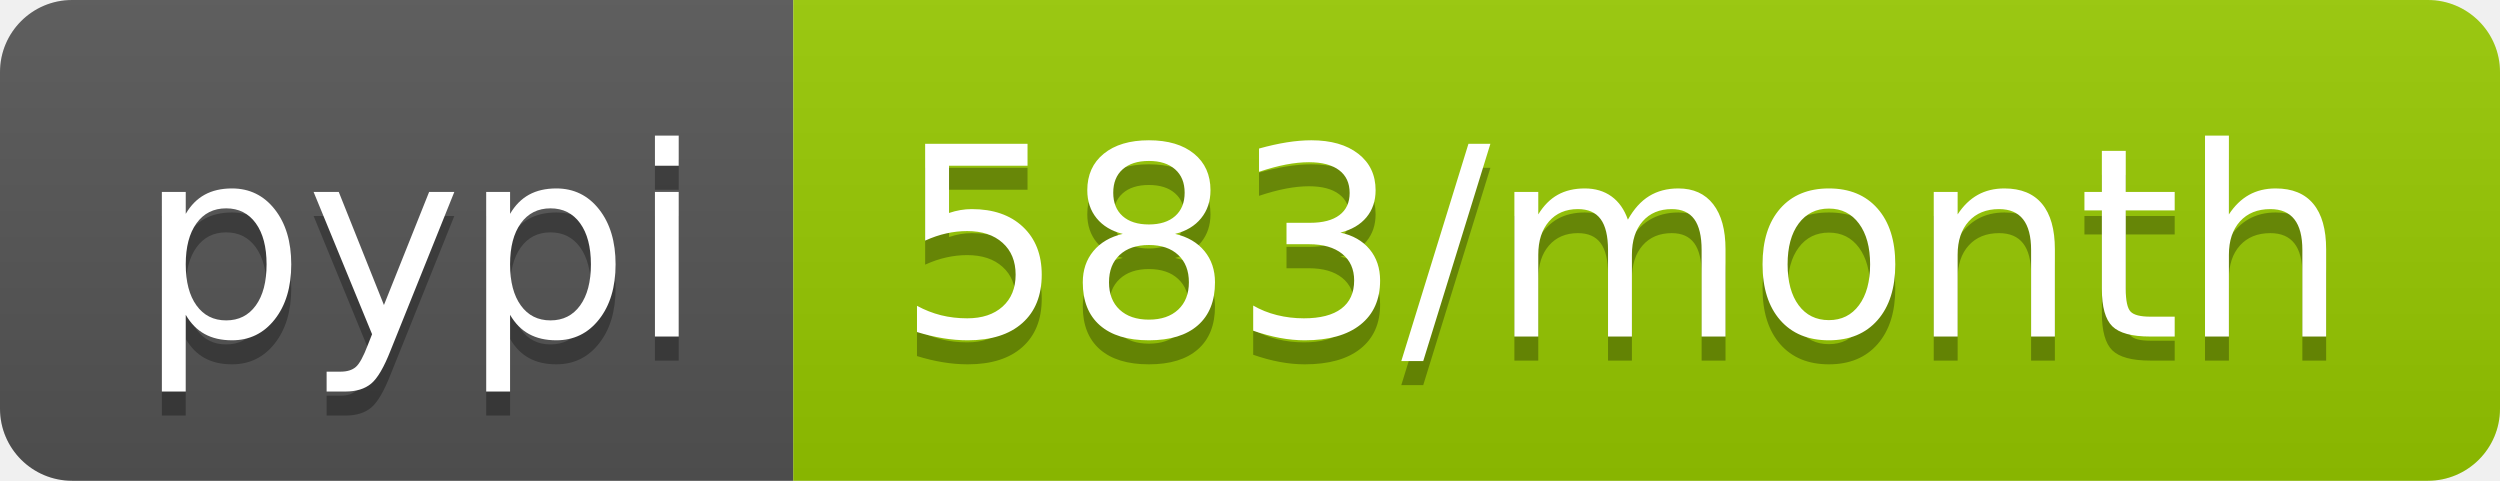
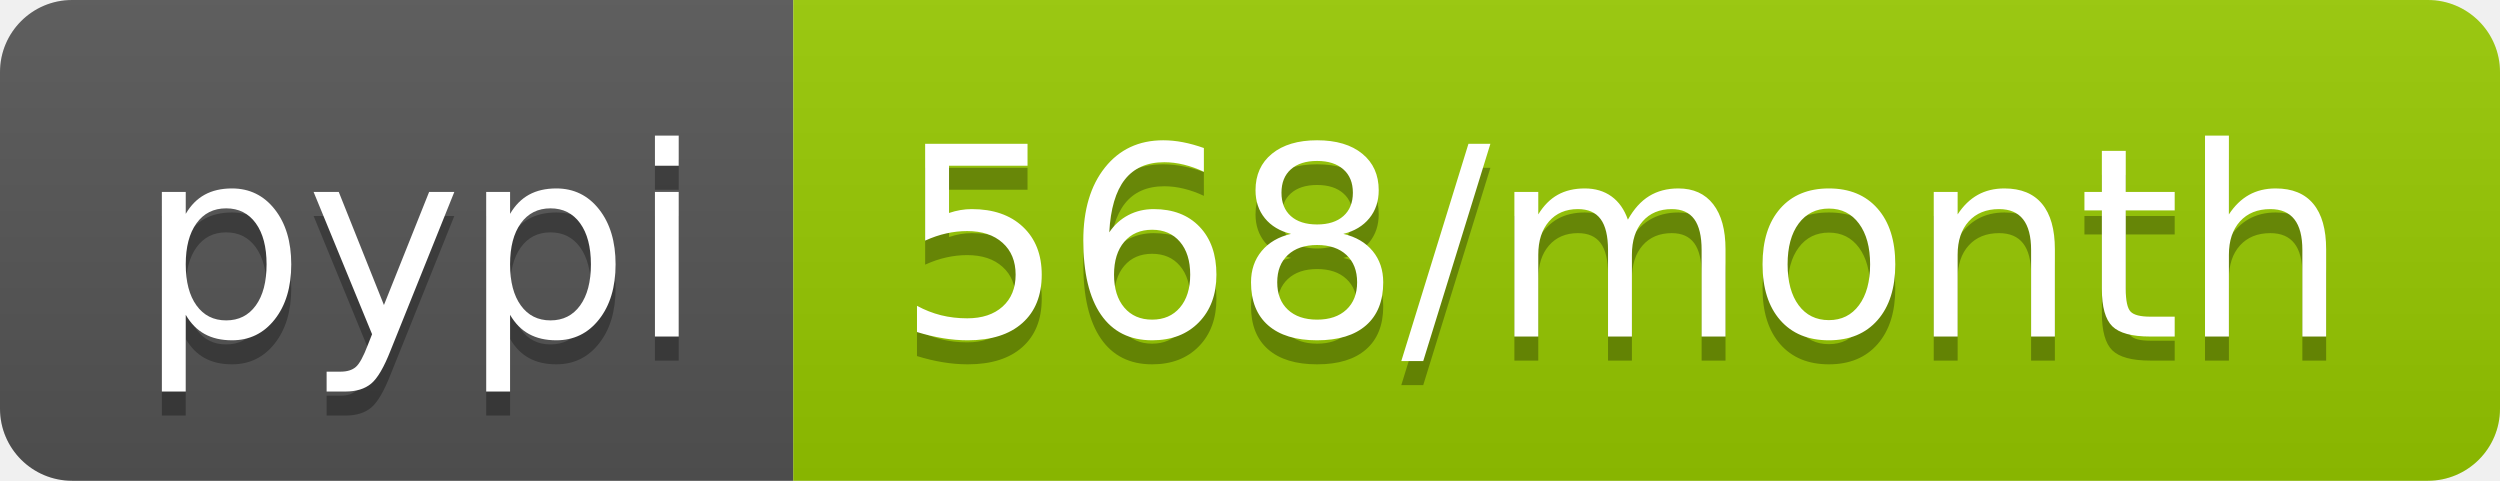
<svg xmlns="http://www.w3.org/2000/svg" width="104" height="20">
  <linearGradient id="b" x2="0" y2="100%">
    <stop offset="0" stop-color="#bbb" stop-opacity=".1" />
    <stop offset="1" stop-opacity=".1" />
  </linearGradient>
  <clipPath id="a">
    <rect width="104" height="20" rx="3" fill="#fff" />
  </clipPath>
  <g clip-path="url(#a)">
    <path fill="#555" d="M0 0h33v20H0z" />
    <path fill="#97ca00" d="M33 0h71v20H33z" />
    <path fill="url(#b)" d="M0 0h104v20H0z" />
  </g>
  <g fill="#fff" text-anchor="middle" font-family="DejaVu Sans,Verdana,Geneva,sans-serif" font-size="110">
    <text x="175" y="150" fill="#010101" fill-opacity=".3" transform="scale(.1)" textLength="230">pypi</text>
    <text x="175" y="140" transform="scale(.1)" textLength="230">pypi</text>
-     <text x="675" y="150" fill="#010101" fill-opacity=".3" transform="scale(.1)" textLength="610">583/month</text>
-     <text x="675" y="140" transform="scale(.1)" textLength="610">583/month</text>
+     <text x="675" y="150" fill="#010101" fill-opacity=".3" transform="scale(.1)" textLength="610">568/month</text>
+     <text x="675" y="140" transform="scale(.1)" textLength="610">568/month</text>
  </g>
</svg>
